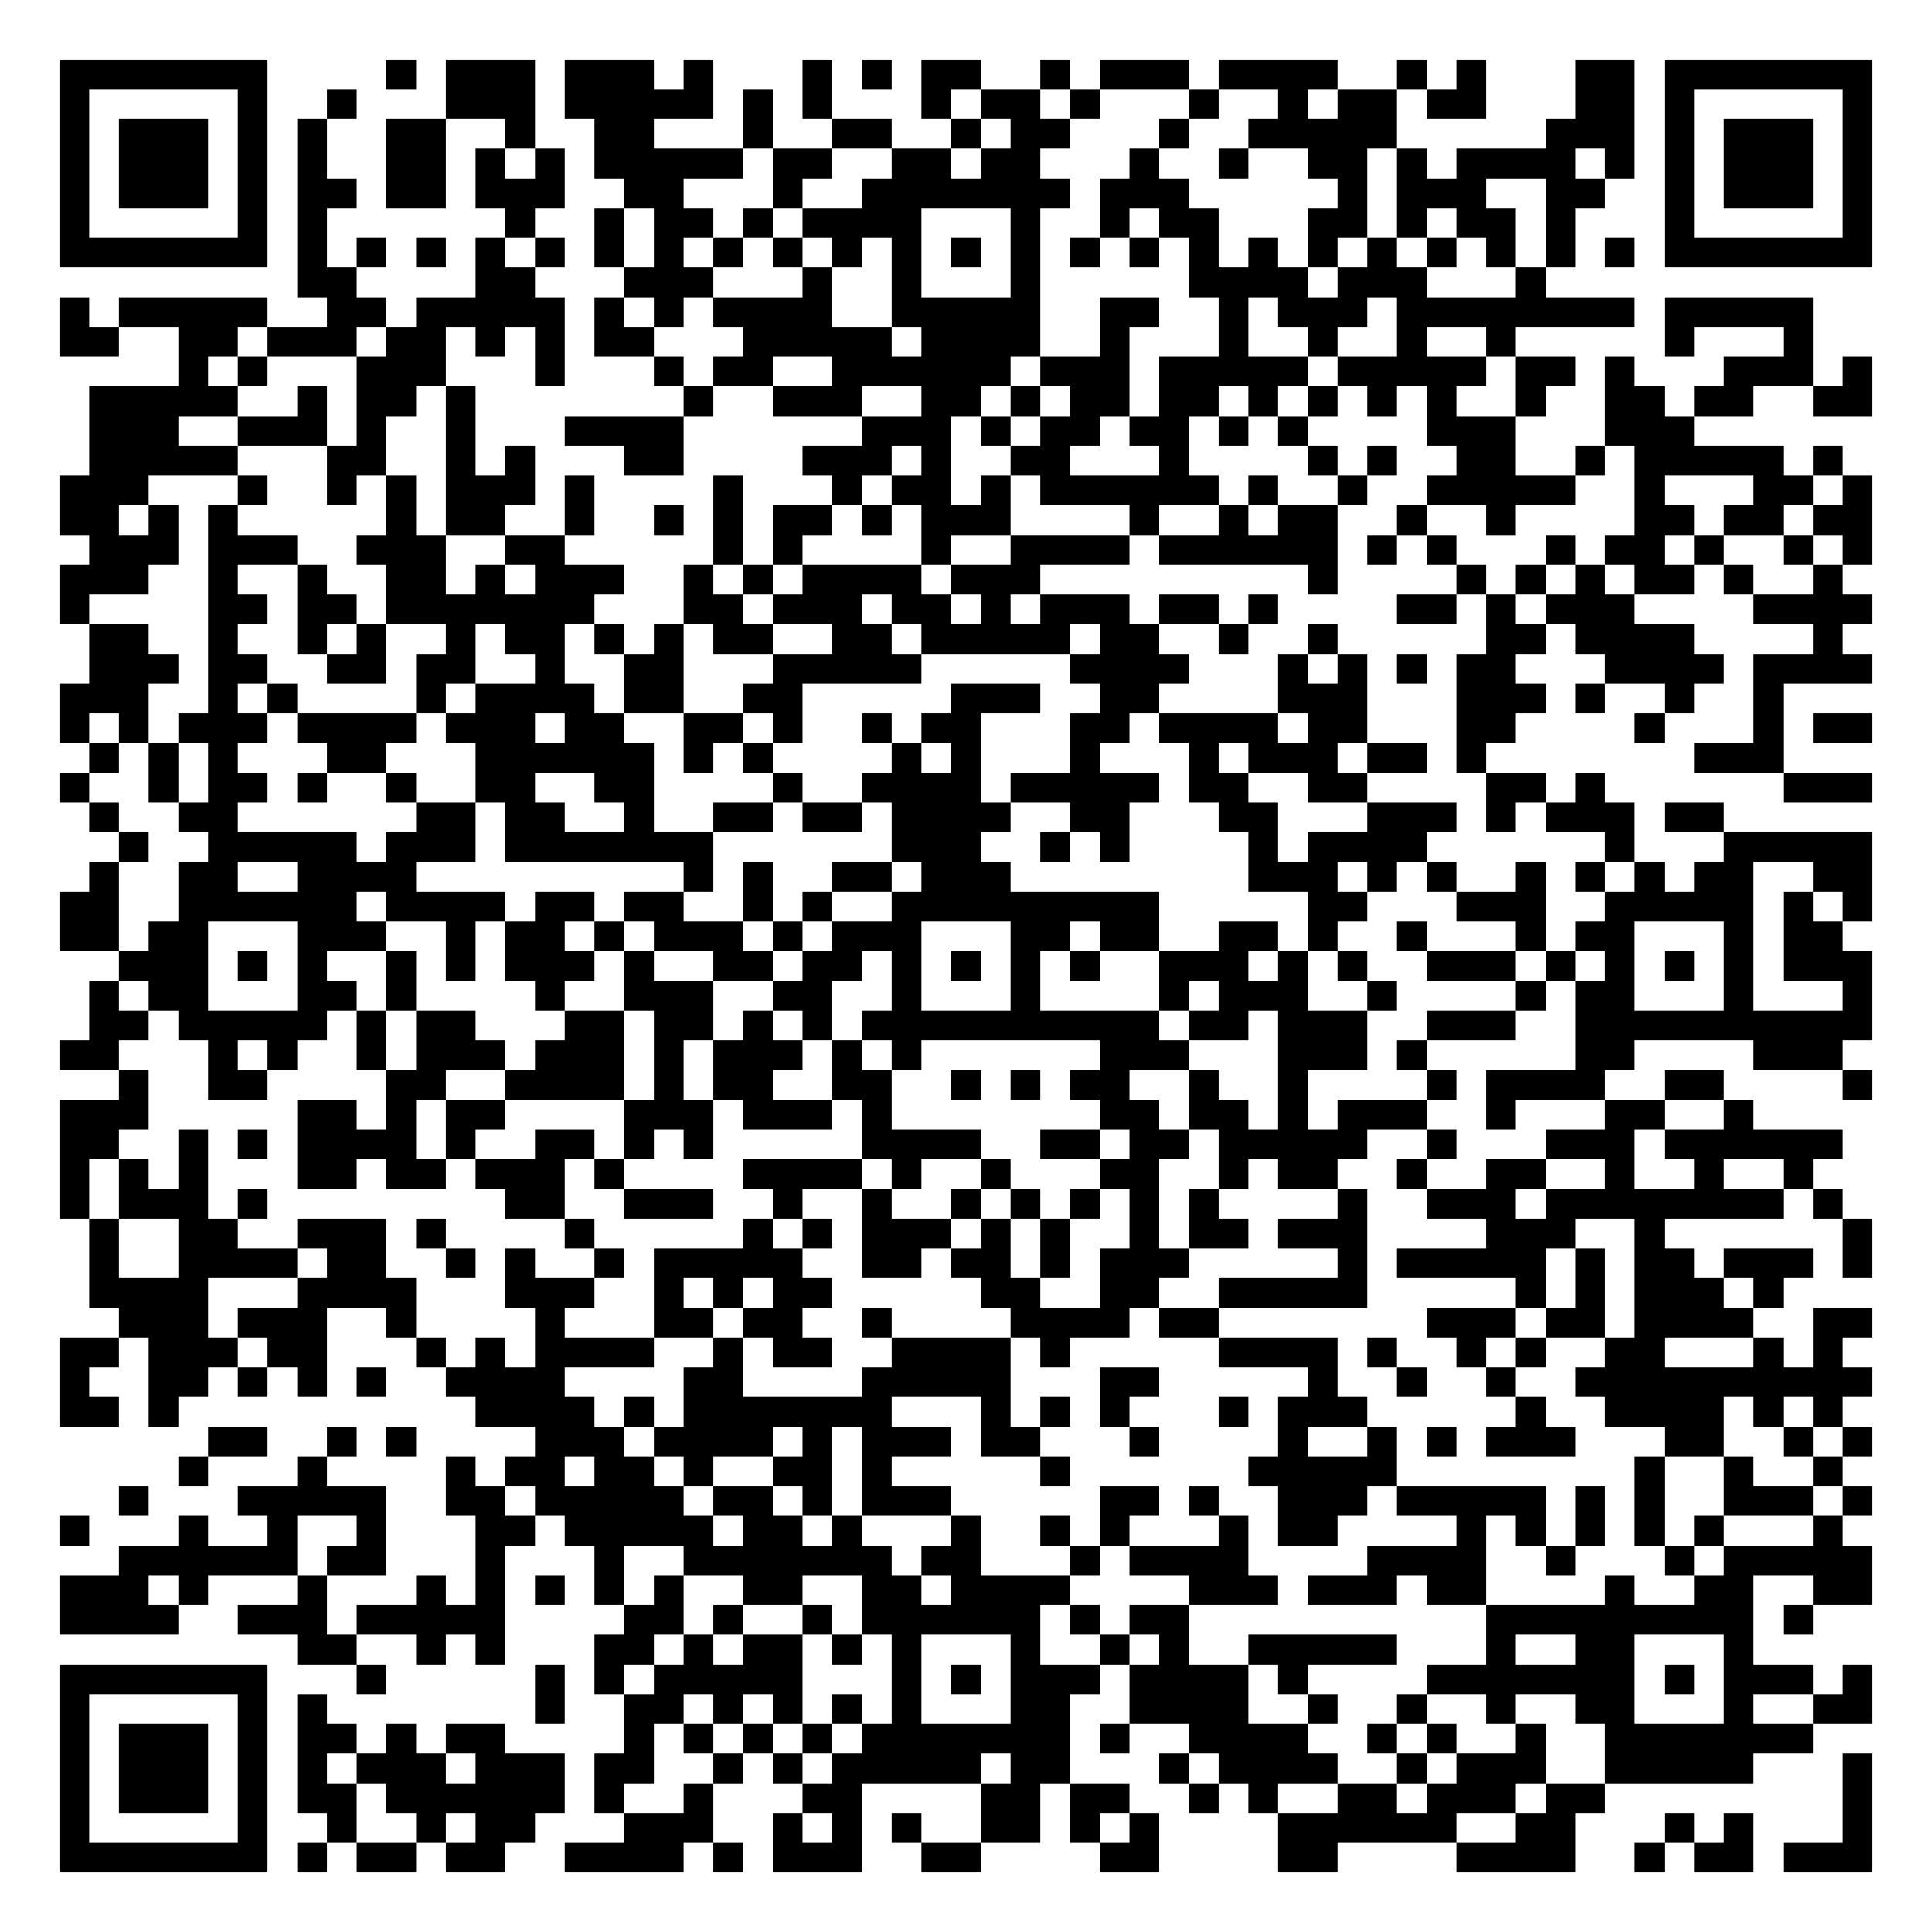
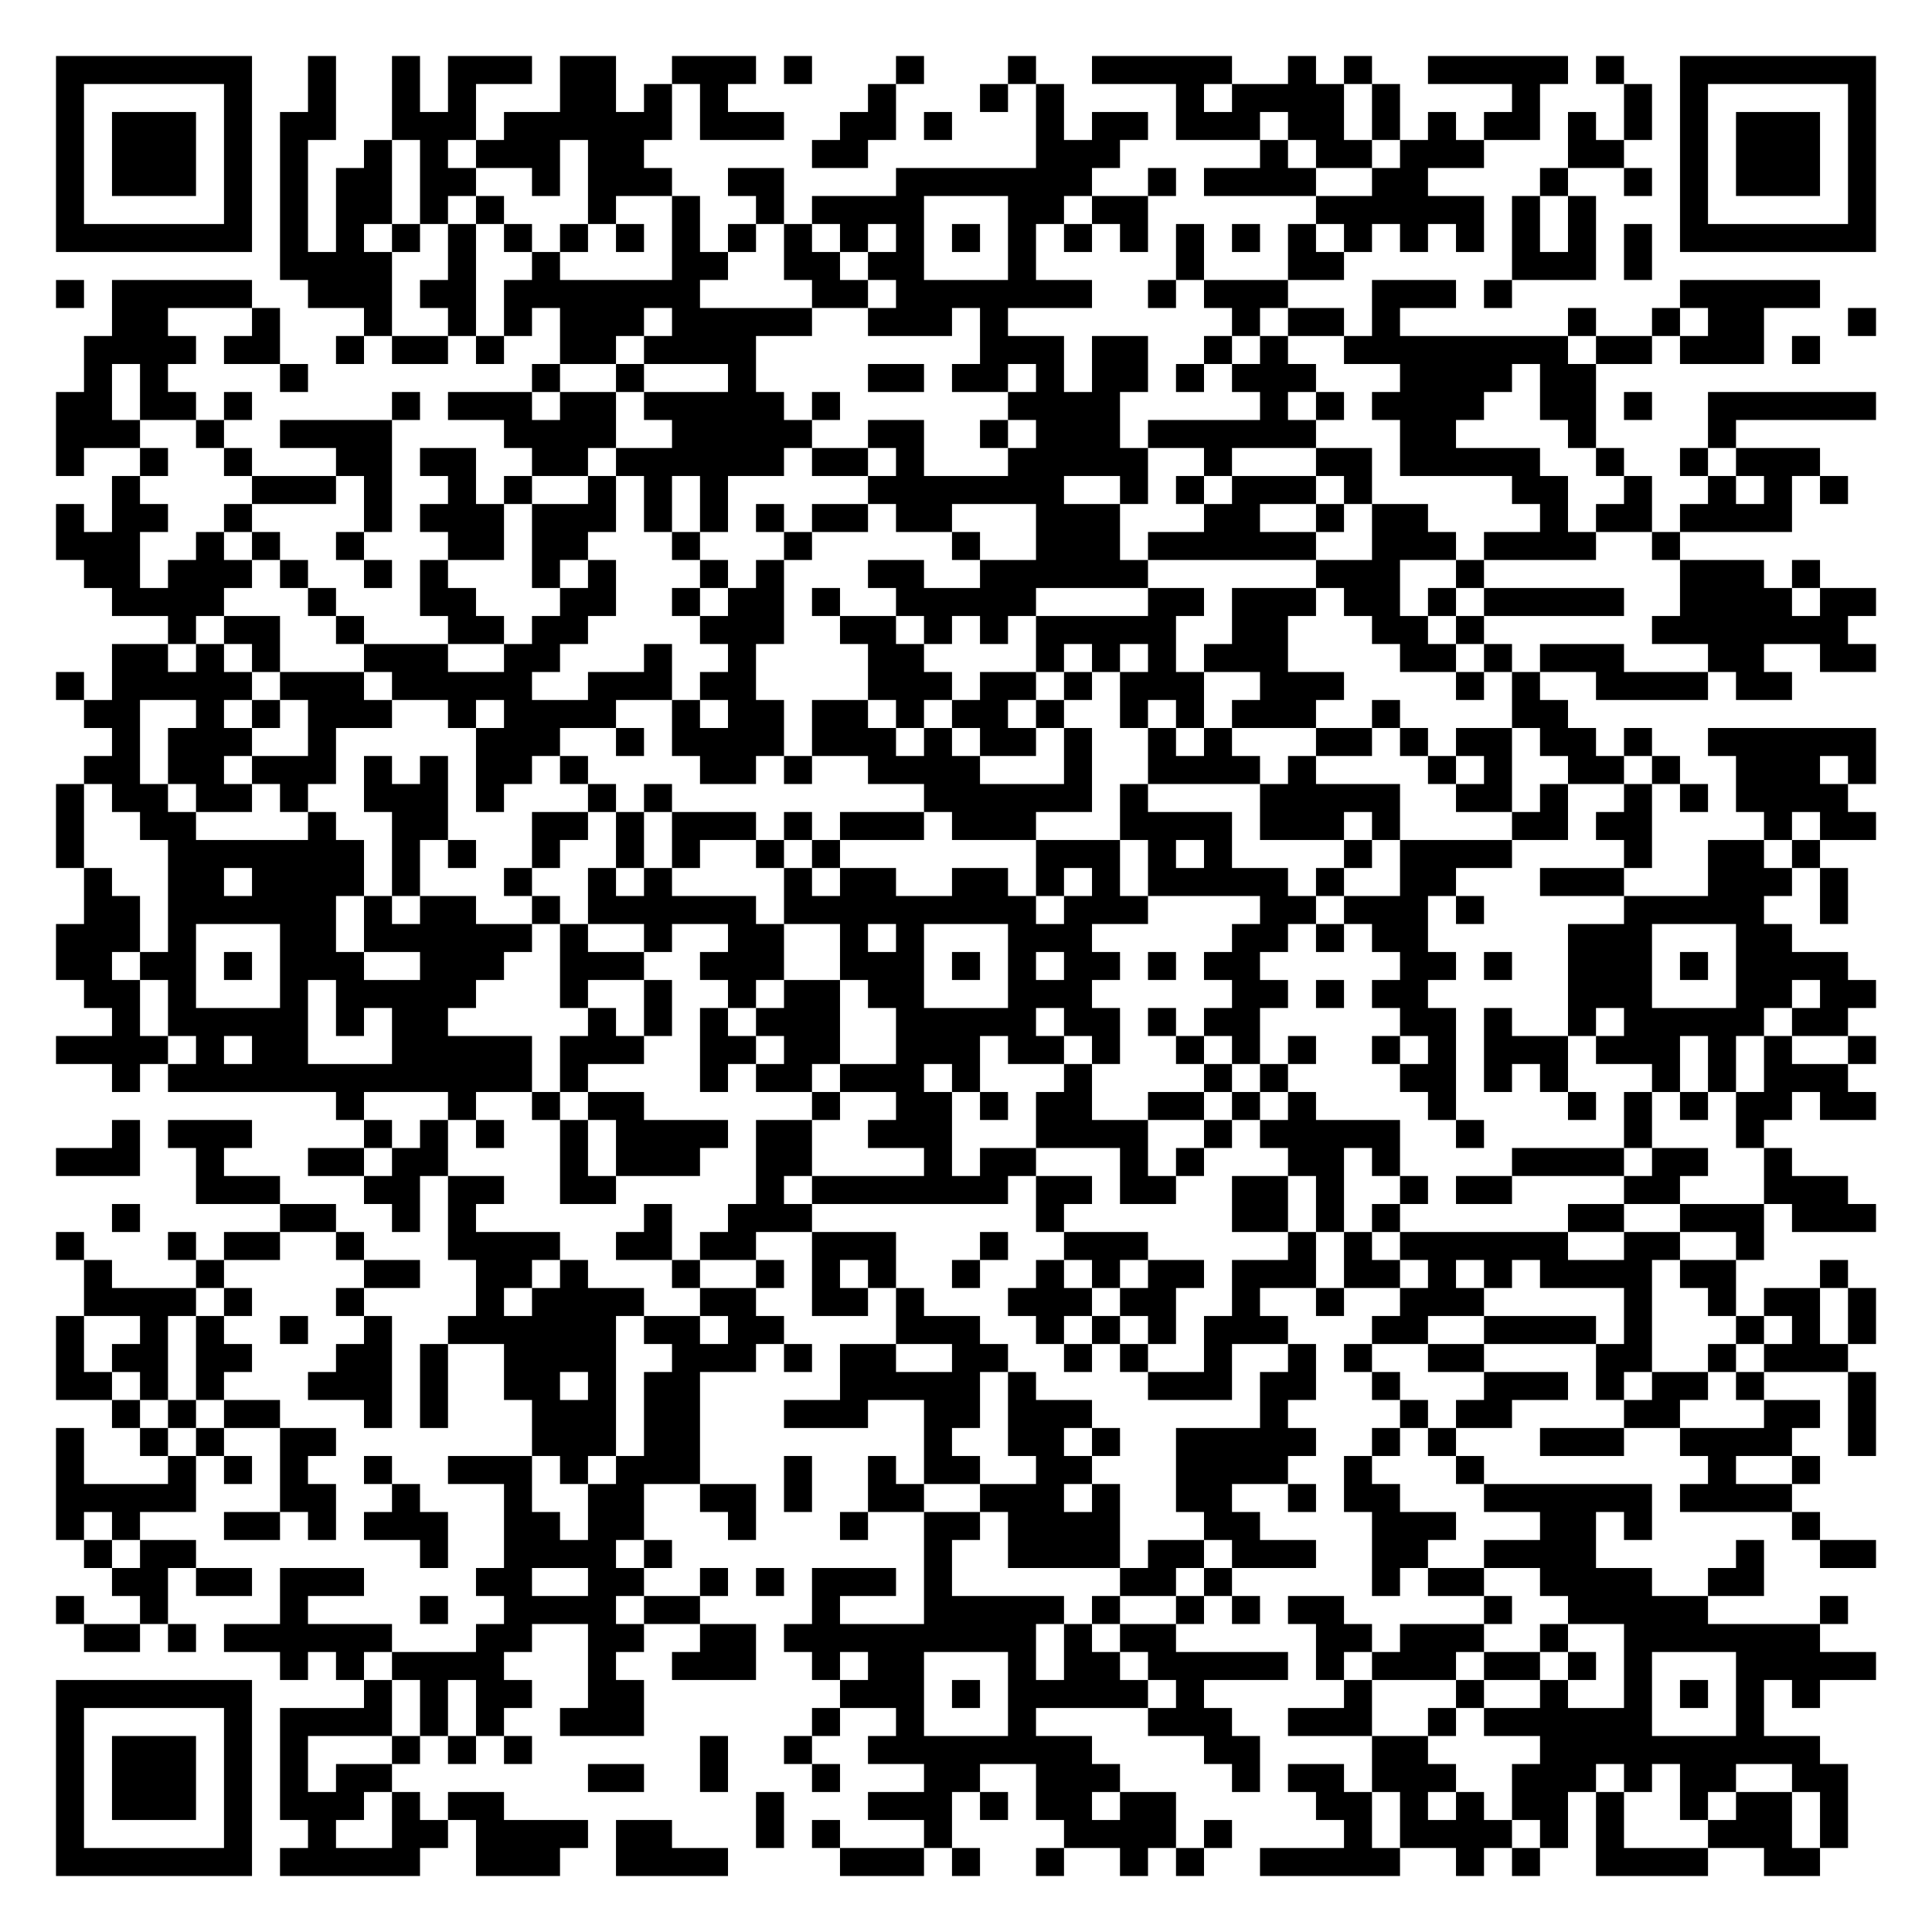
- <svg xmlns="http://www.w3.org/2000/svg" width="260" height="260" class="segno">
+ <svg xmlns="http://www.w3.org/2000/svg" width="276" height="276" class="segno">
  <g transform="scale(4)">
-     <path fill="#fff" d="M0 0h65v65h-65z" />
-     <path class="qrline" stroke="#000" d="M2 2.5h7m4 0h1m1 0h3m1 0h3m1 0h1m3 0h1m1 0h1m1 0h2m2 0h1m1 0h3m1 0h4m2 0h1m1 0h1m3 0h2m1 0h7m-61 1h1m5 0h1m2 0h1m3 0h3m1 0h5m1 0h1m1 0h1m3 0h1m1 0h2m1 0h1m3 0h1m2 0h1m1 0h2m1 0h2m3 0h2m1 0h1m5 0h1m-61 1h1m1 0h3m1 0h1m1 0h1m2 0h2m2 0h1m2 0h2m3 0h1m2 0h2m2 0h1m1 0h2m3 0h1m2 0h5m5 0h3m1 0h1m1 0h3m1 0h1m-61 1h1m1 0h3m1 0h1m1 0h1m2 0h2m1 0h1m1 0h1m1 0h5m1 0h2m2 0h2m1 0h2m3 0h1m2 0h1m2 0h2m1 0h1m1 0h4m1 0h1m1 0h1m1 0h3m1 0h1m-61 1h1m1 0h3m1 0h1m1 0h2m1 0h2m1 0h3m2 0h2m3 0h1m2 0h7m1 0h3m5 0h1m1 0h3m2 0h2m2 0h1m1 0h3m1 0h1m-61 1h1m5 0h1m1 0h1m6 0h1m2 0h1m1 0h2m1 0h1m1 0h4m3 0h1m2 0h1m1 0h2m3 0h2m1 0h1m1 0h2m1 0h1m3 0h1m5 0h1m-61 1h7m1 0h1m1 0h1m1 0h1m1 0h1m1 0h1m1 0h1m1 0h1m1 0h1m1 0h1m1 0h1m1 0h1m1 0h1m1 0h1m1 0h1m1 0h1m1 0h1m1 0h1m1 0h1m1 0h1m1 0h1m1 0h1m1 0h1m1 0h1m1 0h7m-53 1h2m4 0h2m3 0h3m3 0h1m2 0h1m3 0h1m5 0h4m1 0h3m3 0h1m-50 1h1m1 0h5m2 0h2m1 0h5m1 0h1m1 0h1m1 0h4m2 0h5m2 0h2m2 0h1m1 0h3m1 0h8m1 0h5m-59 1h2m2 0h2m1 0h3m1 0h2m1 0h1m1 0h1m1 0h2m3 0h5m1 0h4m2 0h1m3 0h1m2 0h1m2 0h1m2 0h1m5 0h1m3 0h1m-55 1h1m1 0h1m3 0h3m3 0h1m3 0h1m1 0h2m2 0h6m1 0h3m1 0h5m1 0h5m1 0h2m1 0h1m3 0h3m1 0h1m-60 1h5m2 0h1m1 0h2m1 0h1m7 0h1m2 0h3m2 0h2m1 0h1m1 0h2m1 0h2m1 0h1m1 0h1m1 0h1m1 0h1m2 0h1m2 0h2m1 0h2m2 0h2m-60 1h3m2 0h3m1 0h1m2 0h1m3 0h4m6 0h3m1 0h1m1 0h2m1 0h2m1 0h1m1 0h1m4 0h3m3 0h3m-54 1h5m3 0h2m2 0h1m1 0h1m3 0h2m4 0h3m1 0h1m2 0h2m3 0h1m4 0h1m1 0h1m2 0h2m2 0h1m1 0h5m1 0h1m-60 1h3m3 0h1m2 0h1m1 0h1m1 0h3m1 0h1m4 0h1m3 0h1m1 0h2m1 0h1m1 0h6m1 0h1m2 0h1m2 0h5m2 0h1m3 0h2m1 0h1m-61 1h2m1 0h1m1 0h1m5 0h1m1 0h2m2 0h1m2 0h1m1 0h1m1 0h2m1 0h1m1 0h3m4 0h1m2 0h1m1 0h2m2 0h1m2 0h1m4 0h2m1 0h2m1 0h2m-60 1h3m1 0h3m2 0h3m2 0h2m5 0h1m1 0h1m4 0h1m2 0h4m1 0h6m1 0h1m1 0h1m3 0h1m1 0h2m1 0h1m2 0h1m1 0h1m-61 1h3m2 0h1m2 0h1m2 0h2m1 0h1m1 0h3m2 0h1m1 0h1m1 0h4m1 0h3m9 0h1m4 0h1m1 0h1m1 0h1m1 0h2m1 0h1m2 0h1m-60 1h1m4 0h2m1 0h2m1 0h7m3 0h2m1 0h3m1 0h2m1 0h1m1 0h3m1 0h2m1 0h1m4 0h2m1 0h1m1 0h3m4 0h4m-60 1h2m2 0h1m2 0h1m1 0h1m2 0h1m1 0h2m1 0h1m1 0h1m1 0h2m2 0h2m1 0h5m1 0h2m2 0h1m2 0h1m5 0h2m1 0h4m4 0h1m-59 1h3m1 0h2m2 0h2m1 0h2m2 0h1m2 0h2m3 0h5m5 0h4m3 0h1m1 0h1m1 0h1m1 0h2m3 0h4m1 0h4m-61 1h3m2 0h1m1 0h1m4 0h1m1 0h4m1 0h2m2 0h2m5 0h3m2 0h2m4 0h3m3 0h3m1 0h1m2 0h1m2 0h1m-58 1h1m1 0h1m1 0h3m1 0h4m1 0h3m1 0h2m2 0h2m1 0h1m2 0h1m1 0h2m3 0h2m1 0h4m1 0h2m3 0h2m4 0h1m3 0h1m1 0h2m-60 1h1m1 0h1m1 0h1m3 0h2m3 0h6m1 0h1m1 0h1m4 0h1m1 0h1m3 0h1m3 0h1m1 0h3m1 0h2m1 0h1m7 0h3m-58 1h1m2 0h1m1 0h2m1 0h1m2 0h1m2 0h2m2 0h2m4 0h1m2 0h4m1 0h5m1 0h2m2 0h2m4 0h2m1 0h1m6 0h3m-60 1h1m2 0h2m6 0h2m1 0h2m2 0h1m2 0h2m1 0h2m1 0h4m2 0h2m3 0h2m3 0h3m1 0h1m1 0h3m1 0h2m-54 1h1m2 0h5m1 0h3m1 0h7m6 0h3m2 0h1m1 0h1m4 0h1m1 0h4m6 0h1m3 0h5m-60 1h1m2 0h2m2 0h4m9 0h1m1 0h1m2 0h2m1 0h3m8 0h3m1 0h1m1 0h1m2 0h1m1 0h1m1 0h1m1 0h2m2 0h2m-61 1h2m2 0h6m1 0h4m1 0h2m1 0h2m2 0h1m1 0h1m2 0h9m5 0h2m3 0h3m2 0h5m1 0h1m1 0h1m-61 1h2m1 0h2m3 0h3m2 0h1m1 0h2m1 0h1m1 0h3m1 0h1m1 0h3m3 0h2m1 0h2m2 0h2m1 0h1m2 0h1m3 0h1m1 0h2m3 0h1m1 0h2m-58 1h3m1 0h1m1 0h1m2 0h1m1 0h1m1 0h3m1 0h1m2 0h2m1 0h2m1 0h1m1 0h1m1 0h1m1 0h1m2 0h3m1 0h1m1 0h1m2 0h3m1 0h1m1 0h1m1 0h1m1 0h1m1 0h3m-60 1h1m1 0h2m3 0h2m1 0h1m4 0h1m2 0h3m2 0h2m2 0h1m3 0h1m4 0h1m1 0h3m2 0h1m4 0h1m1 0h2m3 0h1m3 0h1m-60 1h2m1 0h5m1 0h1m1 0h2m3 0h2m1 0h2m1 0h1m1 0h1m1 0h10m1 0h2m1 0h3m2 0h3m2 0h10m-61 1h2m3 0h1m1 0h1m2 0h1m1 0h3m1 0h3m1 0h1m1 0h3m1 0h1m1 0h1m6 0h3m3 0h3m1 0h1m5 0h2m4 0h3m-58 1h1m2 0h2m4 0h2m2 0h4m1 0h1m1 0h2m2 0h2m2 0h1m1 0h1m1 0h2m2 0h1m2 0h1m4 0h1m1 0h4m2 0h2m4 0h1m-61 1h3m5 0h2m1 0h1m1 0h2m4 0h3m1 0h3m1 0h1m7 0h2m1 0h2m1 0h1m1 0h3m2 0h1m3 0h2m2 0h1m-57 1h2m2 0h1m1 0h1m1 0h4m1 0h1m2 0h2m1 0h1m1 0h1m5 0h4m2 0h2m1 0h2m1 0h5m2 0h1m3 0h3m1 0h6m-60 1h1m1 0h1m1 0h1m3 0h2m1 0h2m1 0h3m1 0h1m4 0h4m1 0h1m2 0h1m3 0h2m2 0h1m1 0h2m2 0h1m2 0h2m2 0h1m2 0h1m2 0h1m-59 1h1m1 0h3m1 0h1m8 0h2m2 0h3m2 0h1m2 0h1m2 0h1m1 0h1m1 0h1m1 0h1m1 0h1m4 0h1m2 0h3m1 0h8m1 0h1m-59 1h1m2 0h2m2 0h3m1 0h1m4 0h1m5 0h1m1 0h1m1 0h3m1 0h1m1 0h1m2 0h1m1 0h2m1 0h3m4 0h3m2 0h1m6 0h1m-60 1h1m2 0h4m1 0h2m2 0h1m1 0h1m2 0h1m1 0h5m2 0h2m1 0h2m1 0h1m1 0h3m5 0h1m1 0h5m1 0h1m1 0h2m1 0h3m1 0h1m-60 1h4m3 0h4m3 0h3m2 0h1m1 0h1m1 0h2m5 0h2m2 0h2m2 0h5m5 0h1m1 0h1m1 0h3m1 0h1m-56 1h3m1 0h3m2 0h1m4 0h1m3 0h2m1 0h2m2 0h1m4 0h4m1 0h2m7 0h3m1 0h2m1 0h4m2 0h2m-61 1h2m1 0h3m1 0h2m3 0h1m1 0h1m1 0h4m2 0h1m1 0h2m2 0h4m1 0h1m5 0h4m1 0h1m2 0h1m1 0h1m2 0h2m3 0h1m1 0h1m-60 1h1m2 0h2m1 0h1m1 0h1m1 0h1m2 0h4m4 0h2m4 0h5m3 0h2m5 0h1m2 0h1m2 0h1m2 0h10m-61 1h2m1 0h1m10 0h4m1 0h1m1 0h7m3 0h1m1 0h1m1 0h1m3 0h1m1 0h3m5 0h1m2 0h4m1 0h1m1 0h1m-55 1h2m2 0h1m1 0h1m4 0h3m1 0h4m1 0h1m1 0h3m1 0h2m3 0h1m4 0h1m2 0h1m1 0h1m1 0h3m3 0h2m2 0h1m1 0h1m-57 1h1m3 0h1m4 0h1m1 0h2m1 0h2m1 0h1m2 0h2m1 0h1m5 0h1m6 0h5m8 0h1m2 0h1m2 0h1m-58 1h1m3 0h5m2 0h2m1 0h5m1 0h2m1 0h1m1 0h3m5 0h2m1 0h1m2 0h3m1 0h5m1 0h1m1 0h1m2 0h3m1 0h1m-61 1h1m3 0h1m2 0h1m2 0h1m3 0h2m1 0h5m1 0h2m1 0h1m3 0h1m2 0h1m1 0h1m3 0h1m1 0h2m4 0h1m1 0h1m1 0h1m1 0h1m1 0h1m3 0h1m-58 1h6m1 0h2m3 0h1m3 0h1m2 0h7m1 0h2m3 0h1m1 0h4m4 0h4m2 0h1m3 0h1m1 0h5m-61 1h3m1 0h1m3 0h1m3 0h1m1 0h1m1 0h1m1 0h1m1 0h1m2 0h2m2 0h2m1 0h4m4 0h3m1 0h3m1 0h2m4 0h1m2 0h2m2 0h2m-61 1h4m2 0h3m1 0h5m4 0h2m1 0h1m2 0h1m1 0h6m1 0h1m1 0h2m10 0h9m1 0h1m-51 1h2m2 0h1m1 0h1m3 0h2m1 0h1m1 0h2m1 0h1m1 0h1m3 0h1m2 0h1m1 0h1m2 0h5m3 0h1m2 0h2m3 0h1m-57 1h7m3 0h1m5 0h1m1 0h1m1 0h5m3 0h1m1 0h1m1 0h3m1 0h4m1 0h1m4 0h7m1 0h1m1 0h3m1 0h1m-61 1h1m5 0h1m1 0h1m7 0h1m2 0h2m1 0h1m1 0h1m1 0h1m1 0h1m3 0h2m2 0h4m2 0h1m2 0h1m2 0h1m2 0h2m3 0h1m2 0h2m-61 1h1m1 0h3m1 0h1m1 0h2m1 0h1m1 0h2m4 0h1m1 0h1m1 0h1m1 0h1m1 0h7m1 0h1m2 0h4m2 0h1m1 0h1m2 0h1m2 0h7m-59 1h1m1 0h3m1 0h1m1 0h1m1 0h3m1 0h3m1 0h2m2 0h1m1 0h1m1 0h5m1 0h2m3 0h1m1 0h4m2 0h1m1 0h3m2 0h5m3 0h1m-61 1h1m1 0h3m1 0h1m1 0h2m1 0h6m1 0h1m2 0h1m3 0h2m4 0h2m1 0h2m2 0h1m1 0h1m2 0h2m1 0h3m1 0h2m8 0h1m-61 1h1m5 0h1m2 0h1m2 0h1m1 0h2m3 0h3m2 0h1m1 0h1m1 0h1m2 0h2m1 0h1m1 0h1m4 0h6m2 0h2m3 0h1m1 0h1m3 0h1m-61 1h7m1 0h1m1 0h2m1 0h2m2 0h4m1 0h1m1 0h3m2 0h2m4 0h2m4 0h2m4 0h4m2 0h1m1 0h2m1 0h3" />
+     <path fill="#fff" d="M0 0h69v69h-69z" />
+     <path class="qrline" stroke="#000" d="M2 2.5h7m2 0h1m2 0h1m1 0h3m1 0h2m2 0h3m1 0h1m3 0h1m3 0h1m2 0h5m2 0h1m1 0h1m2 0h5m1 0h1m2 0h7m-65 1h1m5 0h1m2 0h1m2 0h1m1 0h1m3 0h2m1 0h1m1 0h1m5 0h1m3 0h1m1 0h1m4 0h1m1 0h4m1 0h1m4 0h1m3 0h1m1 0h1m5 0h1m-65 1h1m1 0h3m1 0h1m1 0h2m2 0h3m1 0h6m1 0h3m2 0h2m1 0h1m3 0h1m1 0h2m1 0h3m1 0h2m1 0h1m1 0h1m1 0h2m1 0h1m1 0h1m1 0h1m1 0h3m1 0h1m-65 1h1m1 0h3m1 0h1m1 0h1m2 0h1m1 0h1m1 0h3m1 0h2m6 0h2m6 0h3m5 0h1m1 0h2m1 0h3m3 0h2m2 0h1m1 0h3m1 0h1m-65 1h1m1 0h3m1 0h1m1 0h1m1 0h2m1 0h2m2 0h1m1 0h3m2 0h2m4 0h7m2 0h1m1 0h4m2 0h2m4 0h1m2 0h1m1 0h1m1 0h3m1 0h1m-65 1h1m5 0h1m1 0h1m1 0h2m1 0h1m1 0h1m3 0h1m2 0h1m2 0h1m1 0h4m3 0h2m1 0h2m6 0h6m1 0h1m1 0h1m3 0h1m5 0h1m-65 1h7m1 0h1m1 0h1m1 0h1m1 0h1m1 0h1m1 0h1m1 0h1m1 0h1m1 0h1m1 0h1m1 0h1m1 0h1m1 0h1m1 0h1m1 0h1m1 0h1m1 0h1m1 0h1m1 0h1m1 0h1m1 0h1m1 0h1m1 0h1m1 0h1m1 0h1m1 0h7m-57 1h4m2 0h1m2 0h1m4 0h2m2 0h2m1 0h2m3 0h1m5 0h1m3 0h2m6 0h3m1 0h1m-57 1h1m1 0h5m2 0h3m1 0h2m1 0h7m4 0h2m1 0h7m2 0h1m1 0h3m3 0h3m1 0h1m6 0h5m-61 1h2m3 0h1m3 0h1m2 0h1m1 0h1m1 0h3m1 0h5m2 0h3m1 0h1m8 0h1m1 0h2m1 0h1m6 0h1m2 0h1m1 0h2m3 0h1m-64 1h4m1 0h2m2 0h1m1 0h2m1 0h1m2 0h2m1 0h4m8 0h3m1 0h2m2 0h1m1 0h1m2 0h8m1 0h2m1 0h3m1 0h1m-62 1h1m1 0h1m4 0h1m8 0h1m2 0h1m3 0h1m4 0h2m1 0h2m1 0h1m1 0h2m1 0h1m1 0h3m3 0h4m1 0h2m-55 1h2m1 0h2m1 0h1m5 0h1m1 0h3m1 0h2m1 0h5m1 0h1m6 0h4m5 0h1m1 0h1m1 0h4m2 0h2m1 0h1m2 0h6m-65 1h3m2 0h1m2 0h4m4 0h4m2 0h5m2 0h2m2 0h1m1 0h3m1 0h6m3 0h2m4 0h1m4 0h1m-60 1h1m2 0h1m2 0h1m3 0h2m1 0h2m2 0h2m1 0h6m1 0h2m1 0h1m3 0h5m2 0h1m3 0h2m1 0h5m2 0h1m2 0h1m1 0h3m-61 1h1m4 0h3m1 0h1m2 0h1m1 0h1m2 0h1m1 0h1m1 0h1m5 0h7m2 0h1m1 0h1m1 0h3m1 0h1m5 0h2m2 0h1m2 0h1m1 0h1m1 0h1m-64 1h1m1 0h2m2 0h1m4 0h1m1 0h3m1 0h3m1 0h1m1 0h1m1 0h1m1 0h2m1 0h2m3 0h3m3 0h2m2 0h1m1 0h2m4 0h1m1 0h2m1 0h4m-62 1h3m2 0h1m1 0h1m2 0h1m3 0h2m1 0h2m3 0h1m3 0h1m5 0h1m2 0h3m1 0h6m2 0h3m1 0h4m2 0h1m-57 1h2m1 0h3m1 0h1m2 0h1m1 0h1m3 0h1m1 0h1m3 0h1m1 0h1m3 0h2m2 0h6m6 0h3m2 0h1m7 0h3m1 0h1m-61 1h4m3 0h1m3 0h2m3 0h2m2 0h1m1 0h2m1 0h1m2 0h5m4 0h2m1 0h3m1 0h2m1 0h1m1 0h5m2 0h4m1 0h2m-61 1h1m1 0h2m2 0h1m3 0h2m1 0h2m4 0h3m2 0h2m1 0h1m1 0h1m1 0h5m2 0h2m3 0h2m1 0h1m6 0h7m-62 1h2m1 0h1m1 0h1m3 0h3m2 0h2m3 0h1m2 0h1m4 0h2m4 0h1m1 0h1m1 0h1m1 0h3m4 0h2m1 0h1m1 0h3m3 0h2m2 0h2m-65 1h1m1 0h5m1 0h3m1 0h5m2 0h3m1 0h2m4 0h3m1 0h2m1 0h1m1 0h3m2 0h3m4 0h1m1 0h1m2 0h4m1 0h2m-61 1h2m2 0h1m1 0h1m1 0h3m2 0h1m1 0h4m2 0h1m1 0h2m1 0h2m1 0h1m1 0h2m1 0h1m2 0h1m1 0h1m1 0h3m2 0h1m4 0h2m-52 1h1m1 0h3m2 0h1m5 0h3m2 0h1m1 0h4m1 0h3m1 0h1m1 0h2m1 0h1m2 0h1m1 0h1m3 0h2m1 0h1m1 0h2m1 0h2m1 0h1m2 0h6m-64 1h2m1 0h2m1 0h3m1 0h1m1 0h1m1 0h2m1 0h1m4 0h2m1 0h1m2 0h4m3 0h1m2 0h4m1 0h1m4 0h1m1 0h1m2 0h2m1 0h1m2 0h3m1 0h1m-65 1h1m1 0h2m1 0h2m1 0h1m2 0h3m1 0h1m3 0h1m1 0h1m9 0h6m1 0h1m4 0h5m2 0h2m1 0h1m2 0h1m1 0h1m1 0h4m-64 1h1m2 0h2m4 0h1m2 0h2m3 0h2m1 0h1m1 0h3m1 0h1m1 0h3m1 0h3m3 0h4m1 0h3m1 0h1m4 0h2m1 0h2m4 0h1m1 0h2m-65 1h1m3 0h7m1 0h1m1 0h1m2 0h1m2 0h1m1 0h1m2 0h1m1 0h1m7 0h3m1 0h1m1 0h1m4 0h1m1 0h4m4 0h1m2 0h2m1 0h1m-62 1h1m2 0h2m1 0h4m1 0h1m3 0h1m2 0h1m1 0h1m4 0h1m1 0h2m2 0h2m1 0h1m1 0h1m1 0h5m1 0h1m2 0h2m3 0h3m3 0h3m1 0h1m-63 1h2m1 0h6m1 0h1m1 0h2m2 0h1m1 0h6m1 0h9m1 0h3m4 0h2m1 0h3m1 0h1m5 0h5m2 0h1m-64 1h3m1 0h1m3 0h2m1 0h6m1 0h1m2 0h1m2 0h2m2 0h1m1 0h1m3 0h3m5 0h2m1 0h1m1 0h2m5 0h3m3 0h2m-62 1h2m1 0h2m1 0h1m1 0h3m2 0h3m2 0h3m2 0h3m2 0h3m1 0h1m1 0h1m1 0h2m1 0h1m1 0h2m5 0h2m1 0h1m2 0h3m1 0h1m1 0h4m-63 1h2m1 0h1m3 0h1m1 0h5m3 0h1m2 0h1m2 0h1m1 0h2m1 0h2m3 0h3m5 0h2m1 0h1m1 0h2m5 0h3m3 0h2m1 0h2m-63 1h1m1 0h5m1 0h1m1 0h2m5 0h1m1 0h1m1 0h1m1 0h3m2 0h5m1 0h2m1 0h1m1 0h2m5 0h2m1 0h1m2 0h1m1 0h5m1 0h2m-64 1h4m1 0h1m1 0h2m3 0h5m1 0h3m2 0h2m1 0h2m2 0h3m1 0h2m1 0h1m2 0h1m1 0h1m1 0h1m2 0h1m1 0h1m1 0h3m1 0h3m1 0h1m1 0h1m2 0h1m-63 1h1m1 0h13m1 0h1m4 0h1m1 0h2m1 0h3m1 0h1m3 0h1m4 0h1m1 0h1m4 0h2m1 0h1m1 0h1m3 0h1m1 0h1m1 0h3m-54 1h1m3 0h1m2 0h1m1 0h2m6 0h1m2 0h2m1 0h1m1 0h2m2 0h2m1 0h1m1 0h1m4 0h1m4 0h1m1 0h1m1 0h1m1 0h2m1 0h2m-63 1h1m1 0h3m4 0h1m1 0h1m1 0h1m2 0h1m1 0h4m1 0h2m2 0h3m3 0h4m2 0h1m1 0h5m2 0h1m5 0h1m3 0h1m-61 1h3m2 0h1m3 0h2m1 0h2m4 0h1m1 0h3m2 0h2m4 0h1m1 0h2m3 0h1m1 0h1m3 0h2m1 0h1m4 0h4m1 0h2m2 0h1m-57 1h3m3 0h2m1 0h2m2 0h2m5 0h1m1 0h7m1 0h2m1 0h2m2 0h2m1 0h1m2 0h1m1 0h2m4 0h2m3 0h3m-62 1h1m5 0h2m2 0h1m1 0h1m6 0h1m2 0h3m8 0h1m6 0h2m1 0h1m1 0h1m6 0h2m2 0h3m1 0h3m-65 1h1m3 0h1m1 0h2m2 0h1m3 0h4m2 0h2m1 0h2m2 0h3m3 0h1m2 0h3m5 0h1m1 0h1m1 0h6m2 0h2m2 0h1m-60 1h1m3 0h1m5 0h2m2 0h2m1 0h1m3 0h1m2 0h1m1 0h1m1 0h1m2 0h1m2 0h1m1 0h1m1 0h2m1 0h3m1 0h2m1 0h1m1 0h1m1 0h4m1 0h2m3 0h1m-63 1h4m1 0h1m3 0h1m4 0h1m1 0h4m2 0h2m2 0h2m1 0h1m3 0h3m1 0h2m2 0h1m2 0h1m2 0h3m5 0h1m2 0h1m1 0h2m1 0h1m-65 1h1m2 0h1m1 0h1m2 0h1m2 0h1m2 0h6m1 0h2m1 0h2m4 0h3m2 0h1m1 0h1m1 0h1m1 0h3m3 0h2m2 0h4m1 0h1m3 0h1m1 0h1m1 0h1m-65 1h1m1 0h2m1 0h2m3 0h2m1 0h1m2 0h4m2 0h3m1 0h1m1 0h2m2 0h2m2 0h1m1 0h1m2 0h1m2 0h1m1 0h1m2 0h2m4 0h2m2 0h1m1 0h3m-64 1h2m1 0h1m1 0h1m3 0h3m1 0h1m2 0h2m1 0h1m1 0h2m5 0h5m1 0h1m4 0h3m1 0h2m2 0h1m3 0h3m1 0h1m1 0h2m1 0h1m3 0h1m-63 1h1m1 0h1m1 0h2m3 0h1m1 0h1m3 0h3m1 0h2m3 0h3m2 0h2m1 0h3m6 0h1m4 0h1m1 0h2m4 0h2m3 0h2m1 0h1m-65 1h1m2 0h1m1 0h1m2 0h2m7 0h3m1 0h2m8 0h1m2 0h2m1 0h1m2 0h5m2 0h1m1 0h1m3 0h3m2 0h4m2 0h1m-65 1h1m3 0h1m1 0h1m1 0h1m2 0h1m2 0h3m1 0h1m1 0h3m3 0h1m2 0h1m1 0h2m2 0h2m3 0h4m2 0h1m3 0h1m8 0h1m2 0h1m-63 1h5m3 0h2m2 0h1m3 0h1m2 0h2m2 0h2m1 0h1m2 0h2m2 0h3m1 0h1m2 0h2m2 0h1m1 0h2m3 0h6m1 0h4m-62 1h1m1 0h1m3 0h2m1 0h1m1 0h3m2 0h2m1 0h2m3 0h1m3 0h1m2 0h2m1 0h4m3 0h2m4 0h3m3 0h2m1 0h1m5 0h1m-62 1h1m1 0h2m8 0h1m2 0h4m1 0h1m9 0h1m2 0h4m1 0h2m1 0h3m2 0h2m2 0h4m5 0h1m2 0h2m-63 1h2m1 0h2m1 0h3m4 0h2m2 0h2m2 0h1m1 0h1m1 0h3m1 0h1m6 0h2m1 0h1m5 0h1m1 0h2m2 0h4m2 0h2m-61 1h1m2 0h1m4 0h1m4 0h1m2 0h4m1 0h2m4 0h1m3 0h5m1 0h1m2 0h1m1 0h1m1 0h2m5 0h1m2 0h5m4 0h1m-63 1h2m1 0h1m1 0h6m3 0h2m2 0h2m2 0h2m1 0h9m1 0h1m1 0h2m5 0h2m1 0h3m2 0h1m2 0h7m-55 1h1m1 0h1m1 0h4m3 0h1m2 0h3m2 0h1m1 0h2m3 0h1m1 0h2m1 0h5m1 0h1m1 0h3m1 0h2m1 0h1m1 0h1m3 0h5m-65 1h7m4 0h1m1 0h1m1 0h2m2 0h2m7 0h3m1 0h1m1 0h5m1 0h1m5 0h1m3 0h1m2 0h1m2 0h1m1 0h1m1 0h1m1 0h1m-63 1h1m5 0h1m1 0h4m1 0h1m1 0h1m2 0h3m6 0h1m2 0h1m3 0h1m4 0h3m2 0h3m2 0h1m1 0h6m3 0h1m-61 1h1m1 0h3m1 0h1m1 0h1m3 0h1m1 0h1m1 0h1m6 0h1m2 0h1m2 0h8m4 0h2m4 0h2m4 0h10m-63 1h1m1 0h3m1 0h1m1 0h1m1 0h2m7 0h2m2 0h1m3 0h1m3 0h2m2 0h3m4 0h1m1 0h2m1 0h3m2 0h3m1 0h1m1 0h2m2 0h2m-64 1h1m1 0h3m1 0h1m1 0h3m1 0h1m1 0h2m9 0h1m3 0h3m1 0h1m1 0h2m1 0h2m5 0h2m1 0h1m1 0h1m1 0h2m1 0h1m2 0h1m1 0h2m1 0h1m-64 1h1m5 0h1m2 0h1m2 0h2m1 0h4m1 0h2m3 0h1m1 0h1m3 0h1m4 0h4m1 0h1m4 0h1m1 0h4m1 0h1m1 0h1m3 0h3m1 0h1m-64 1h7m1 0h5m2 0h3m2 0h4m4 0h3m1 0h1m2 0h1m2 0h1m1 0h1m2 0h5m2 0h1m1 0h1m2 0h4m2 0h2" />
  </g>
</svg>
